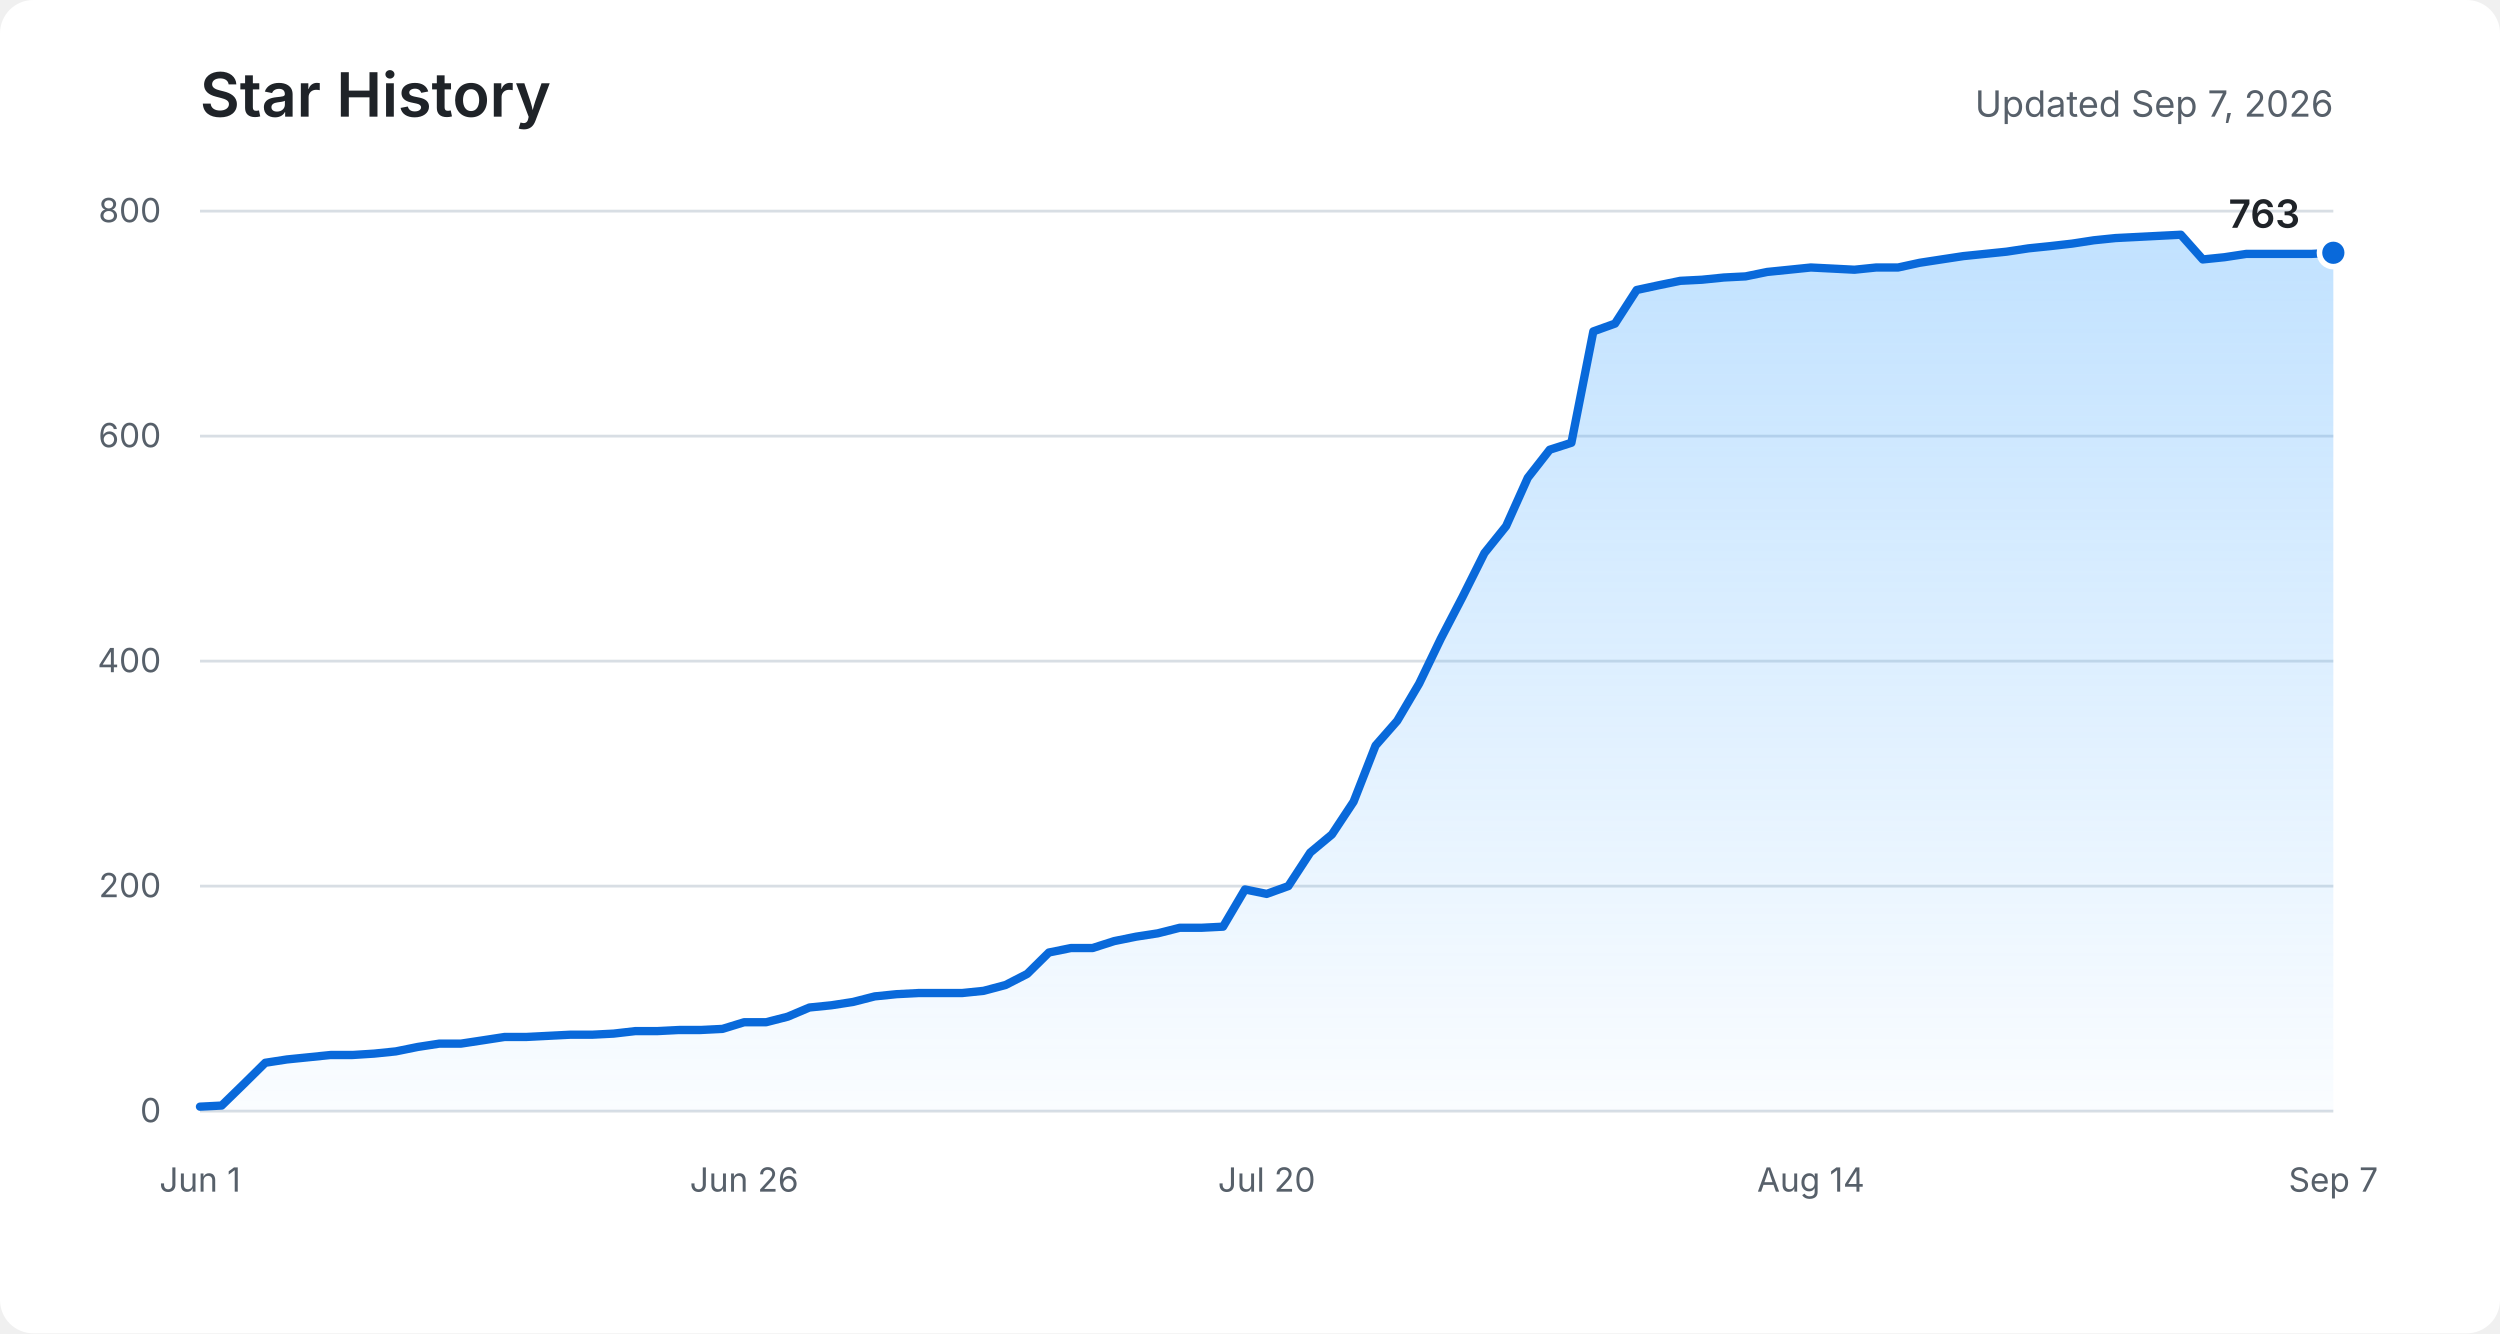
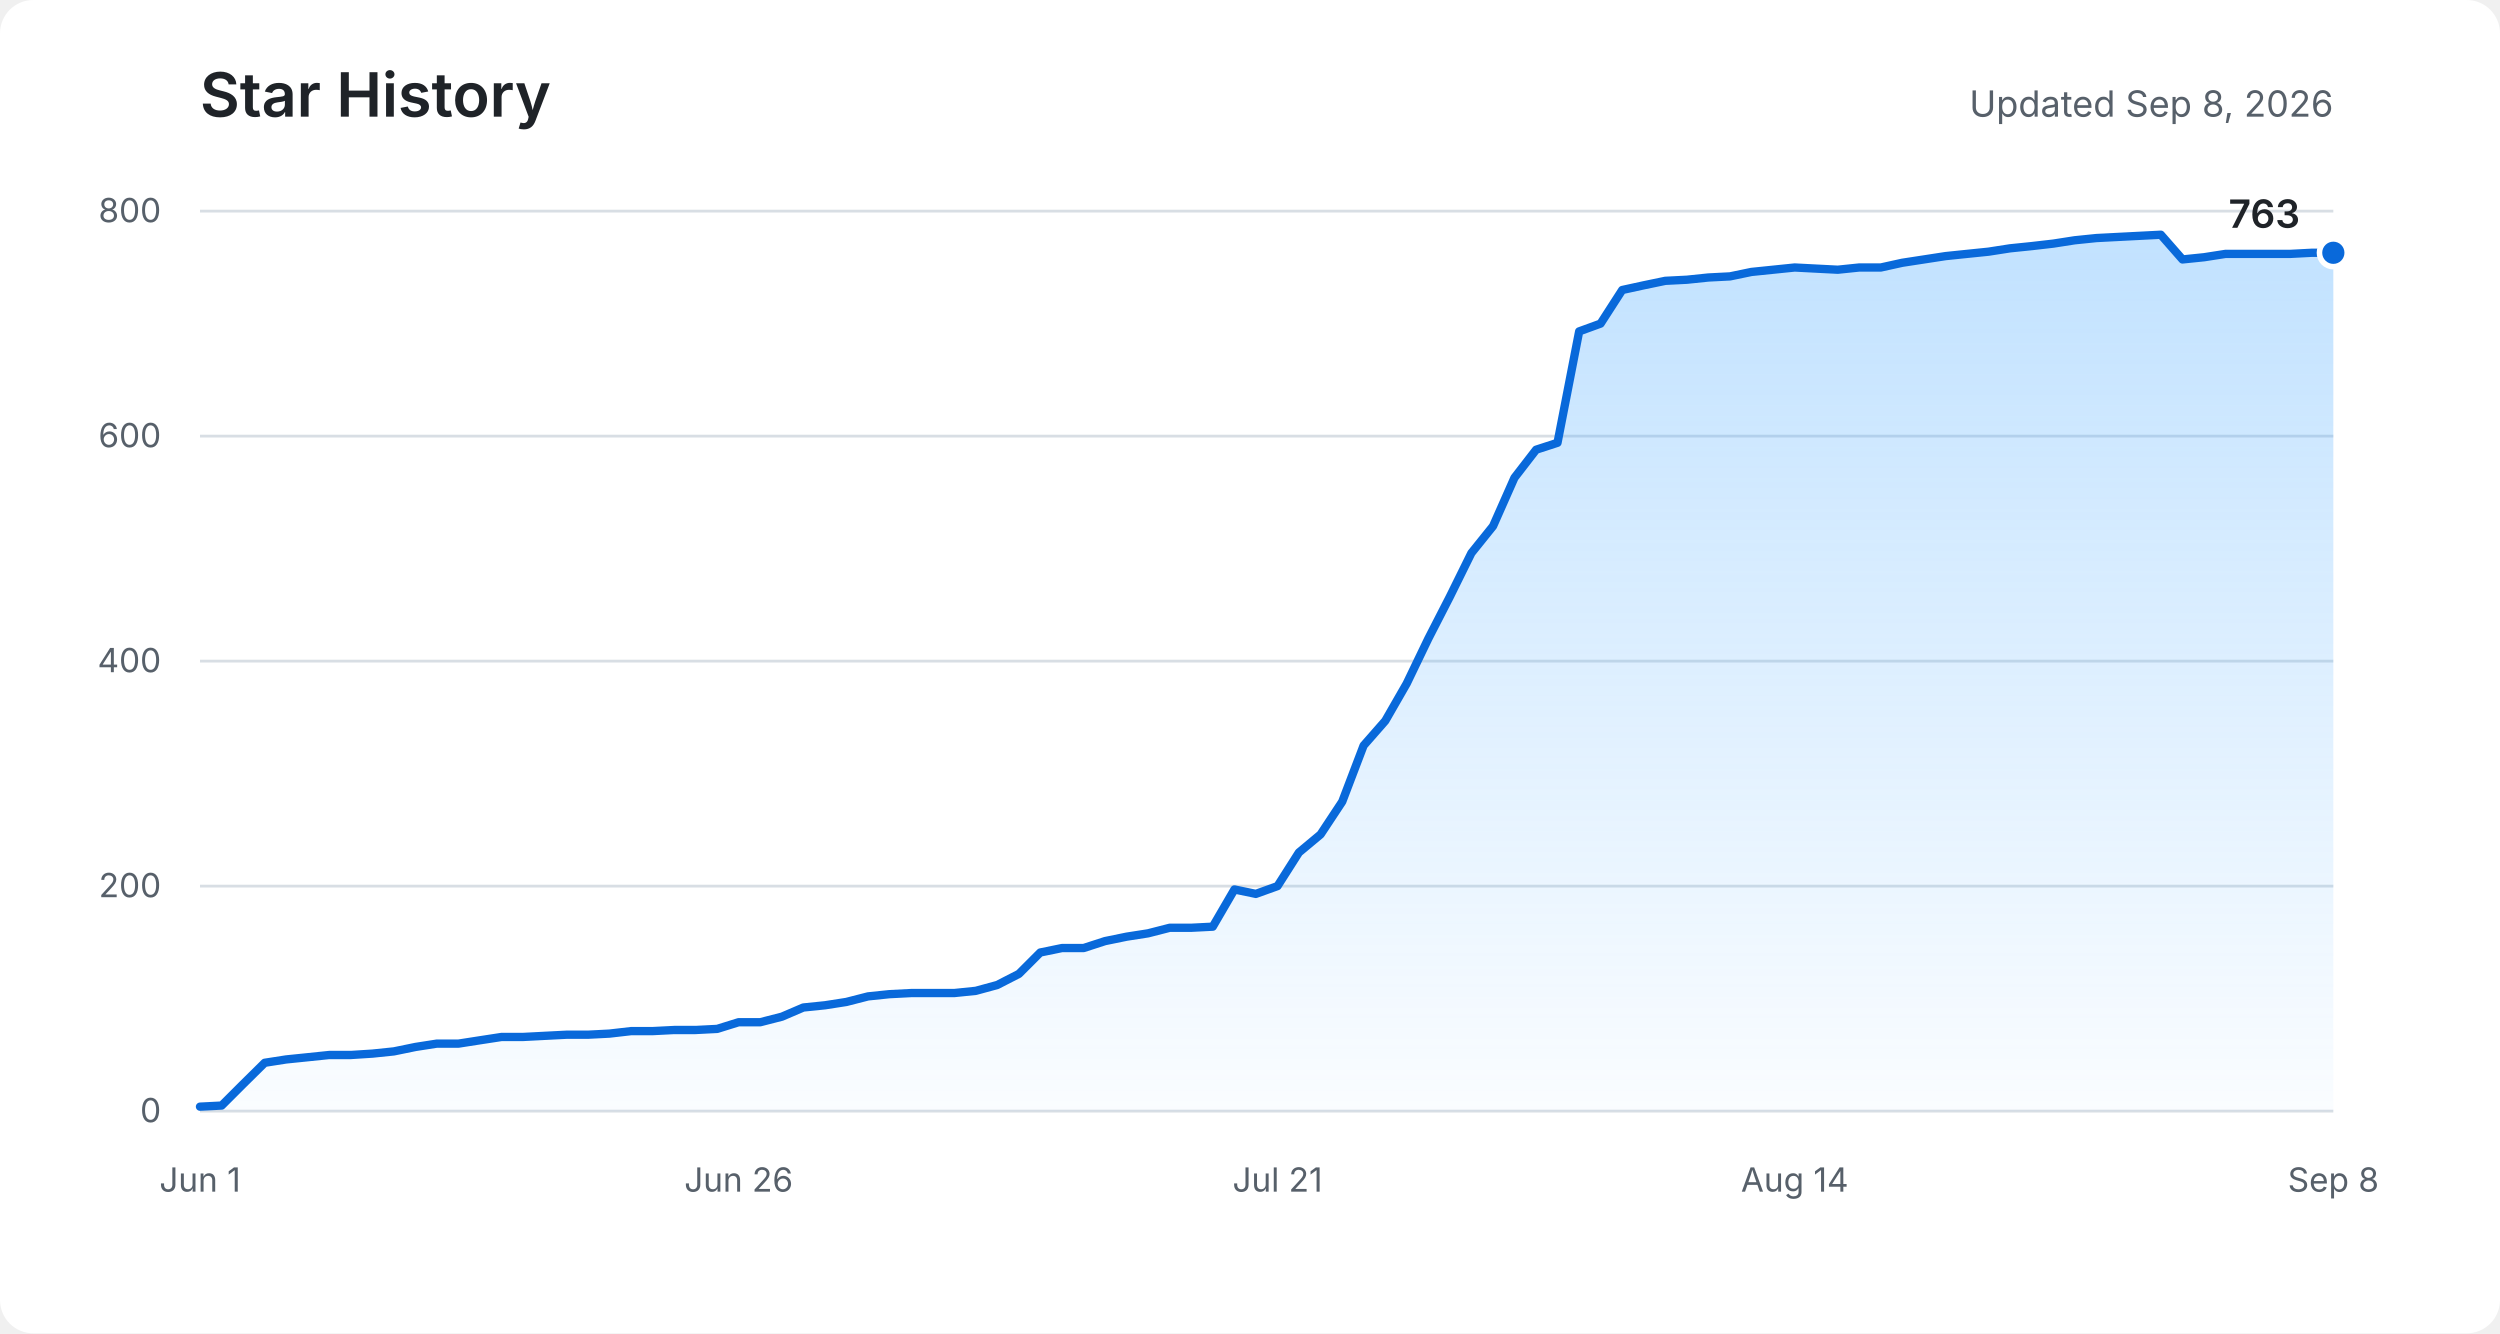
<svg xmlns="http://www.w3.org/2000/svg" role="img" aria-labelledby="title description" viewBox="0 0 900 480">
  <defs>
    <linearGradient id="area" x1="0" y1="0" x2="0" y2="1">
      <stop offset="0%" stop-color="#54aeff" stop-opacity="0.36" />
      <stop offset="100%" stop-color="#54aeff" stop-opacity="0.03" />
    </linearGradient>
  </defs>
  <rect fill="#ffffff" width="900" height="480" rx="12" />
  <text fill="#1f2328" x="72" y="42" font-family="-apple-system, BlinkMacSystemFont, Segoe UI, sans-serif" font-size="22" font-weight="600">Star History</text>
-   <text fill="#57606a" x="840" y="42" text-anchor="end" font-family="-apple-system, BlinkMacSystemFont, Segoe UI, sans-serif" font-size="13">Updated Sep 7, 2026</text>
+   <text fill="#57606a" x="840" y="42" text-anchor="end" font-family="-apple-system, BlinkMacSystemFont, Segoe UI, sans-serif" font-size="13">Updated Sep 8, 2026</text>
  <g fill="none" stroke="#d8dee4" stroke-width="1">
    <path d="M72 400H840" />
    <path d="M72 319H840" />
    <path d="M72 238H840" />
    <path d="M72 157H840" />
    <path d="M72 76H840" />
  </g>
  <g fill="#57606a" font-family="-apple-system, BlinkMacSystemFont, Segoe UI, sans-serif" font-size="12">
    <text x="58" y="404" text-anchor="end">0</text>
    <text x="58" y="323" text-anchor="end">200</text>
    <text x="58" y="242" text-anchor="end">400</text>
    <text x="58" y="161" text-anchor="end">600</text>
    <text x="58" y="80" text-anchor="end">800</text>
    <text x="72" y="429" text-anchor="middle">Jun 1</text>
-     <text x="267.9" y="429" text-anchor="middle">Jun 26</text>
-     <text x="456" y="429" text-anchor="middle">Jul 20</text>
-     <text x="651.9" y="429" text-anchor="middle">Aug 14</text>
-     <text x="840" y="429" text-anchor="middle">Sep 7</text>
+     <text x="265.9" y="429" text-anchor="middle">Jun 26</text>
+     <text x="459.9" y="429" text-anchor="middle">Jul 21</text>
+     <text x="646.1" y="429" text-anchor="middle">Aug 14</text>
+     <text x="840" y="429" text-anchor="middle">Sep 8</text>
  </g>
-   <path fill="url(#area)" d="M72,398.4 L79.8,398 L87.7,390.3 L95.5,382.6 L103.3,381.4 L111.2,380.6 L119,379.8 L126.9,379.8 L134.7,379.3 L142.5,378.5 L150.4,376.9 L158.2,375.7 L166,375.7 L173.9,374.5 L181.7,373.3 L189.6,373.3 L197.4,372.9 L205.2,372.5 L213.1,372.5 L220.9,372.1 L228.7,371.2 L236.6,371.2 L244.4,370.8 L252.2,370.8 L260.1,370.4 L267.9,368 L275.8,368 L283.6,366 L291.4,362.7 L299.3,361.9 L307.1,360.7 L314.9,358.7 L322.8,357.9 L330.6,357.5 L338.4,357.5 L346.3,357.5 L354.1,356.7 L362,354.6 L369.8,350.6 L377.6,342.9 L385.5,341.3 L393.3,341.3 L401.1,338.8 L409,337.2 L416.8,336 L424.7,334 L432.5,334 L440.3,333.6 L448.2,320.2 L456,321.8 L463.8,319 L471.7,306.9 L479.5,300.4 L487.3,288.6 L495.2,268.4 L503,259.5 L510.9,246.1 L518.7,229.9 L526.5,214.9 L534.4,199.1 L542.2,189.4 L550,172 L557.9,161.9 L565.7,159.4 L573.6,119.3 L581.4,116.5 L589.2,104.4 L597.1,102.7 L604.9,101.1 L612.7,100.7 L620.6,99.9 L628.4,99.5 L636.2,97.9 L644.1,97.1 L651.9,96.3 L659.8,96.7 L667.6,97.1 L675.4,96.3 L683.3,96.3 L691.1,94.6 L698.9,93.4 L706.8,92.2 L714.6,91.4 L722.4,90.6 L730.3,89.4 L738.1,88.6 L746,87.7 L753.8,86.5 L761.6,85.7 L769.5,85.3 L777.3,84.9 L785.1,84.5 L793,93.4 L800.8,92.6 L808.7,91.4 L816.5,91.4 L824.3,91.4 L832.2,91.4 L840,91 L840,400 L72,400 Z" />
-   <polyline fill="none" stroke="#0969da" stroke-width="3" stroke-linecap="round" stroke-linejoin="round" points="72,398.4 79.8,398 87.7,390.3 95.5,382.6 103.3,381.4 111.2,380.6 119,379.8 126.9,379.8 134.7,379.3 142.5,378.5 150.4,376.9 158.2,375.7 166,375.7 173.9,374.5 181.7,373.3 189.6,373.3 197.4,372.9 205.2,372.5 213.1,372.5 220.9,372.1 228.7,371.2 236.6,371.2 244.4,370.8 252.2,370.8 260.1,370.4 267.9,368 275.8,368 283.6,366 291.4,362.7 299.3,361.9 307.1,360.7 314.9,358.7 322.8,357.9 330.6,357.5 338.4,357.5 346.3,357.5 354.1,356.7 362,354.6 369.8,350.6 377.6,342.9 385.5,341.3 393.3,341.3 401.1,338.8 409,337.2 416.8,336 424.7,334 432.5,334 440.3,333.6 448.2,320.2 456,321.8 463.8,319 471.7,306.9 479.5,300.4 487.3,288.6 495.2,268.4 503,259.5 510.9,246.1 518.7,229.9 526.5,214.9 534.4,199.1 542.2,189.4 550,172 557.9,161.9 565.7,159.4 573.6,119.3 581.4,116.5 589.2,104.4 597.1,102.7 604.9,101.1 612.7,100.7 620.6,99.9 628.4,99.5 636.2,97.9 644.1,97.1 651.9,96.3 659.8,96.7 667.6,97.1 675.4,96.3 683.3,96.3 691.1,94.6 698.9,93.4 706.8,92.2 714.6,91.4 722.4,90.6 730.3,89.4 738.1,88.6 746,87.7 753.8,86.5 761.6,85.7 769.5,85.3 777.3,84.9 785.1,84.5 793,93.4 800.8,92.6 808.7,91.4 816.5,91.4 824.3,91.4 832.2,91.4 840,91" />
+   <path fill="url(#area)" d="M72,398.4 L79.8,398 L87.5,390.3 L95.3,382.6 L103,381.4 L110.8,380.6 L118.5,379.8 L126.3,379.8 L134.1,379.3 L141.8,378.5 L149.6,376.9 L157.3,375.7 L165.1,375.7 L172.8,374.5 L180.6,373.3 L188.4,373.3 L196.1,372.9 L203.9,372.5 L211.6,372.5 L219.4,372.1 L227.2,371.2 L234.9,371.2 L242.7,370.8 L250.4,370.8 L258.2,370.4 L265.9,368 L273.7,368 L281.5,366 L289.2,362.7 L297,361.9 L304.7,360.7 L312.5,358.7 L320.2,357.9 L328,357.5 L335.8,357.5 L343.5,357.5 L351.3,356.7 L359,354.6 L366.8,350.6 L374.5,342.9 L382.3,341.3 L390.1,341.3 L397.8,338.8 L405.6,337.2 L413.3,336 L421.1,334 L428.8,334 L436.6,333.6 L444.4,320.2 L452.1,321.8 L459.9,319 L467.6,306.9 L475.4,300.4 L483.2,288.6 L490.9,268.4 L498.7,259.5 L506.4,246.1 L514.2,229.9 L521.9,214.9 L529.7,199.1 L537.5,189.4 L545.2,172 L553,161.9 L560.7,159.4 L568.5,119.3 L576.2,116.5 L584,104.4 L591.8,102.7 L599.5,101.1 L607.3,100.7 L615,99.9 L622.8,99.5 L630.5,97.9 L638.3,97.1 L646.1,96.3 L653.8,96.7 L661.6,97.1 L669.3,96.3 L677.1,96.3 L684.8,94.6 L692.6,93.4 L700.4,92.2 L708.1,91.4 L715.9,90.6 L723.6,89.4 L731.4,88.6 L739.2,87.7 L746.9,86.5 L754.7,85.7 L762.4,85.3 L770.2,84.9 L777.9,84.5 L785.7,93.4 L793.5,92.6 L801.2,91.4 L809,91.4 L816.7,91.4 L824.5,91.4 L832.2,91 L840,91 L840,400 L72,400 Z" />
+   <polyline fill="none" stroke="#0969da" stroke-width="3" stroke-linecap="round" stroke-linejoin="round" points="72,398.4 79.8,398 87.5,390.3 95.3,382.6 103,381.4 110.8,380.6 118.5,379.8 126.3,379.8 134.1,379.3 141.8,378.5 149.6,376.9 157.3,375.7 165.1,375.7 172.8,374.5 180.6,373.3 188.4,373.3 196.1,372.9 203.9,372.5 211.6,372.5 219.4,372.1 227.2,371.2 234.9,371.2 242.7,370.8 250.4,370.8 258.2,370.4 265.9,368 273.7,368 281.5,366 289.2,362.7 297,361.9 304.7,360.7 312.5,358.7 320.2,357.9 328,357.5 335.8,357.5 343.5,357.5 351.3,356.7 359,354.6 366.8,350.6 374.5,342.9 382.3,341.3 390.1,341.3 397.8,338.8 405.6,337.2 413.3,336 421.1,334 428.8,334 436.6,333.6 444.4,320.2 452.1,321.8 459.9,319 467.6,306.9 475.4,300.4 483.2,288.6 490.9,268.4 498.7,259.5 506.4,246.1 514.2,229.9 521.9,214.9 529.7,199.1 537.5,189.4 545.2,172 553,161.9 560.7,159.4 568.5,119.3 576.2,116.5 584,104.4 591.8,102.7 599.5,101.1 607.3,100.7 615,99.9 622.8,99.5 630.5,97.9 638.3,97.1 646.1,96.3 653.8,96.7 661.6,97.1 669.3,96.3 677.1,96.3 684.8,94.6 692.6,93.4 700.4,92.2 708.1,91.4 715.9,90.6 723.6,89.4 731.4,88.6 739.2,87.7 746.9,86.5 754.7,85.7 762.4,85.3 770.2,84.9 777.9,84.5 785.7,93.4 793.5,92.6 801.2,91.4 809,91.4 816.7,91.4 824.5,91.4 832.2,91 840,91" />
  <circle fill="#0969da" stroke="#ffffff" cx="840" cy="91" r="5" stroke-width="2" />
  <text fill="#1f2328" x="828" y="82" text-anchor="end" font-family="-apple-system, BlinkMacSystemFont, Segoe UI, sans-serif" font-size="14" font-weight="600">763</text>
</svg>
